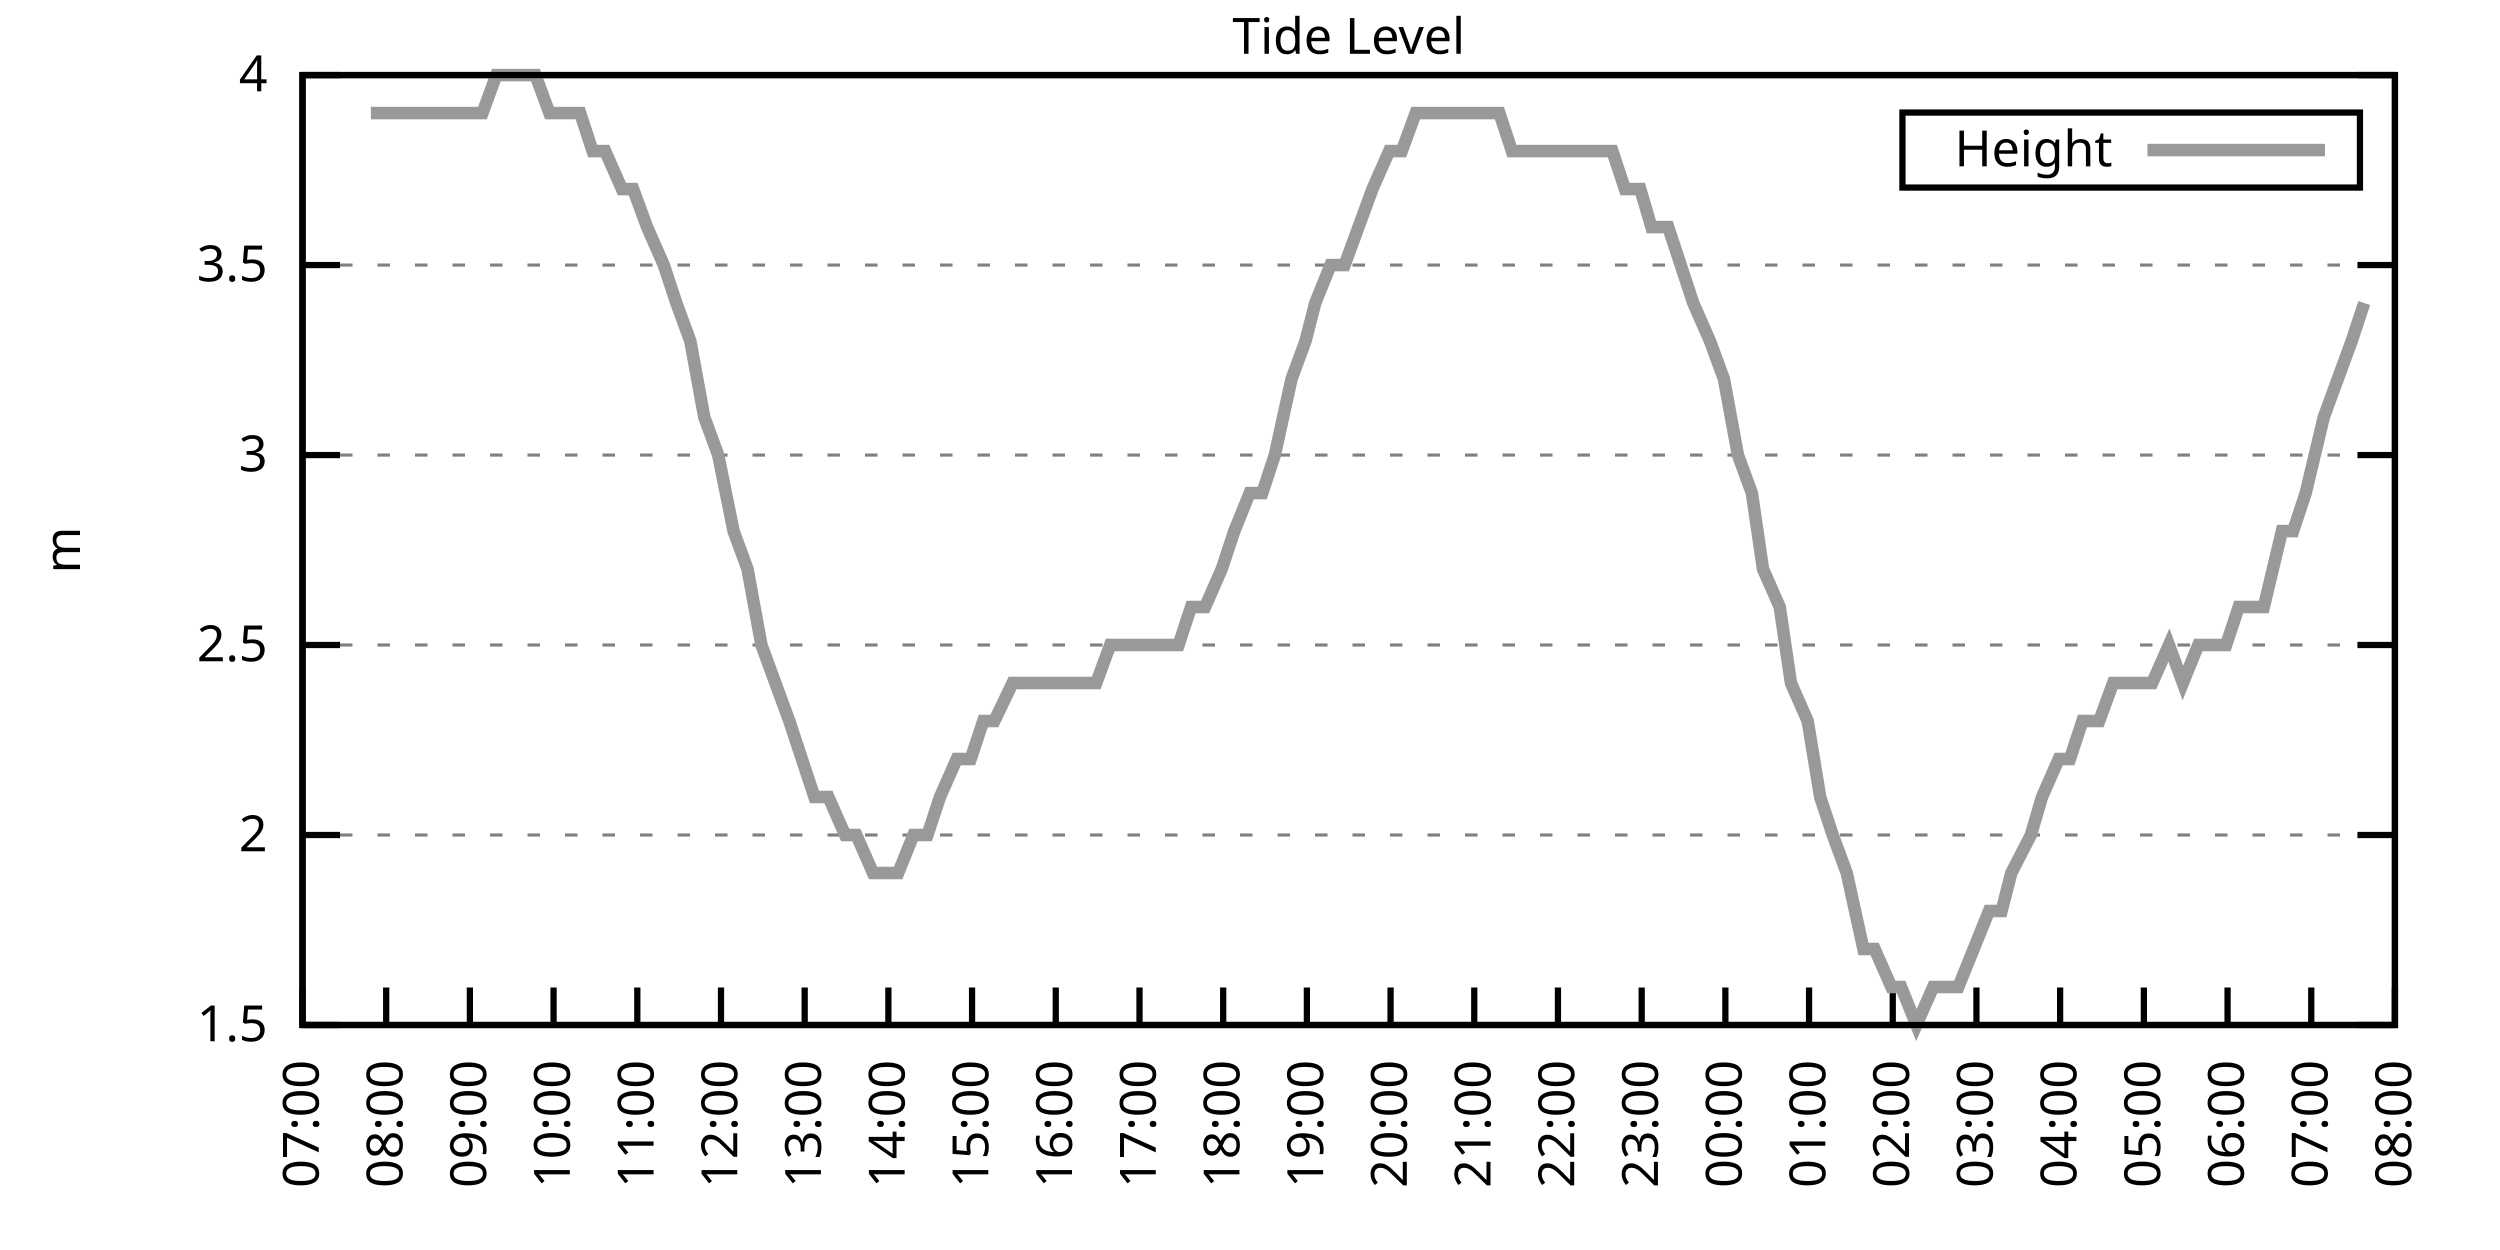
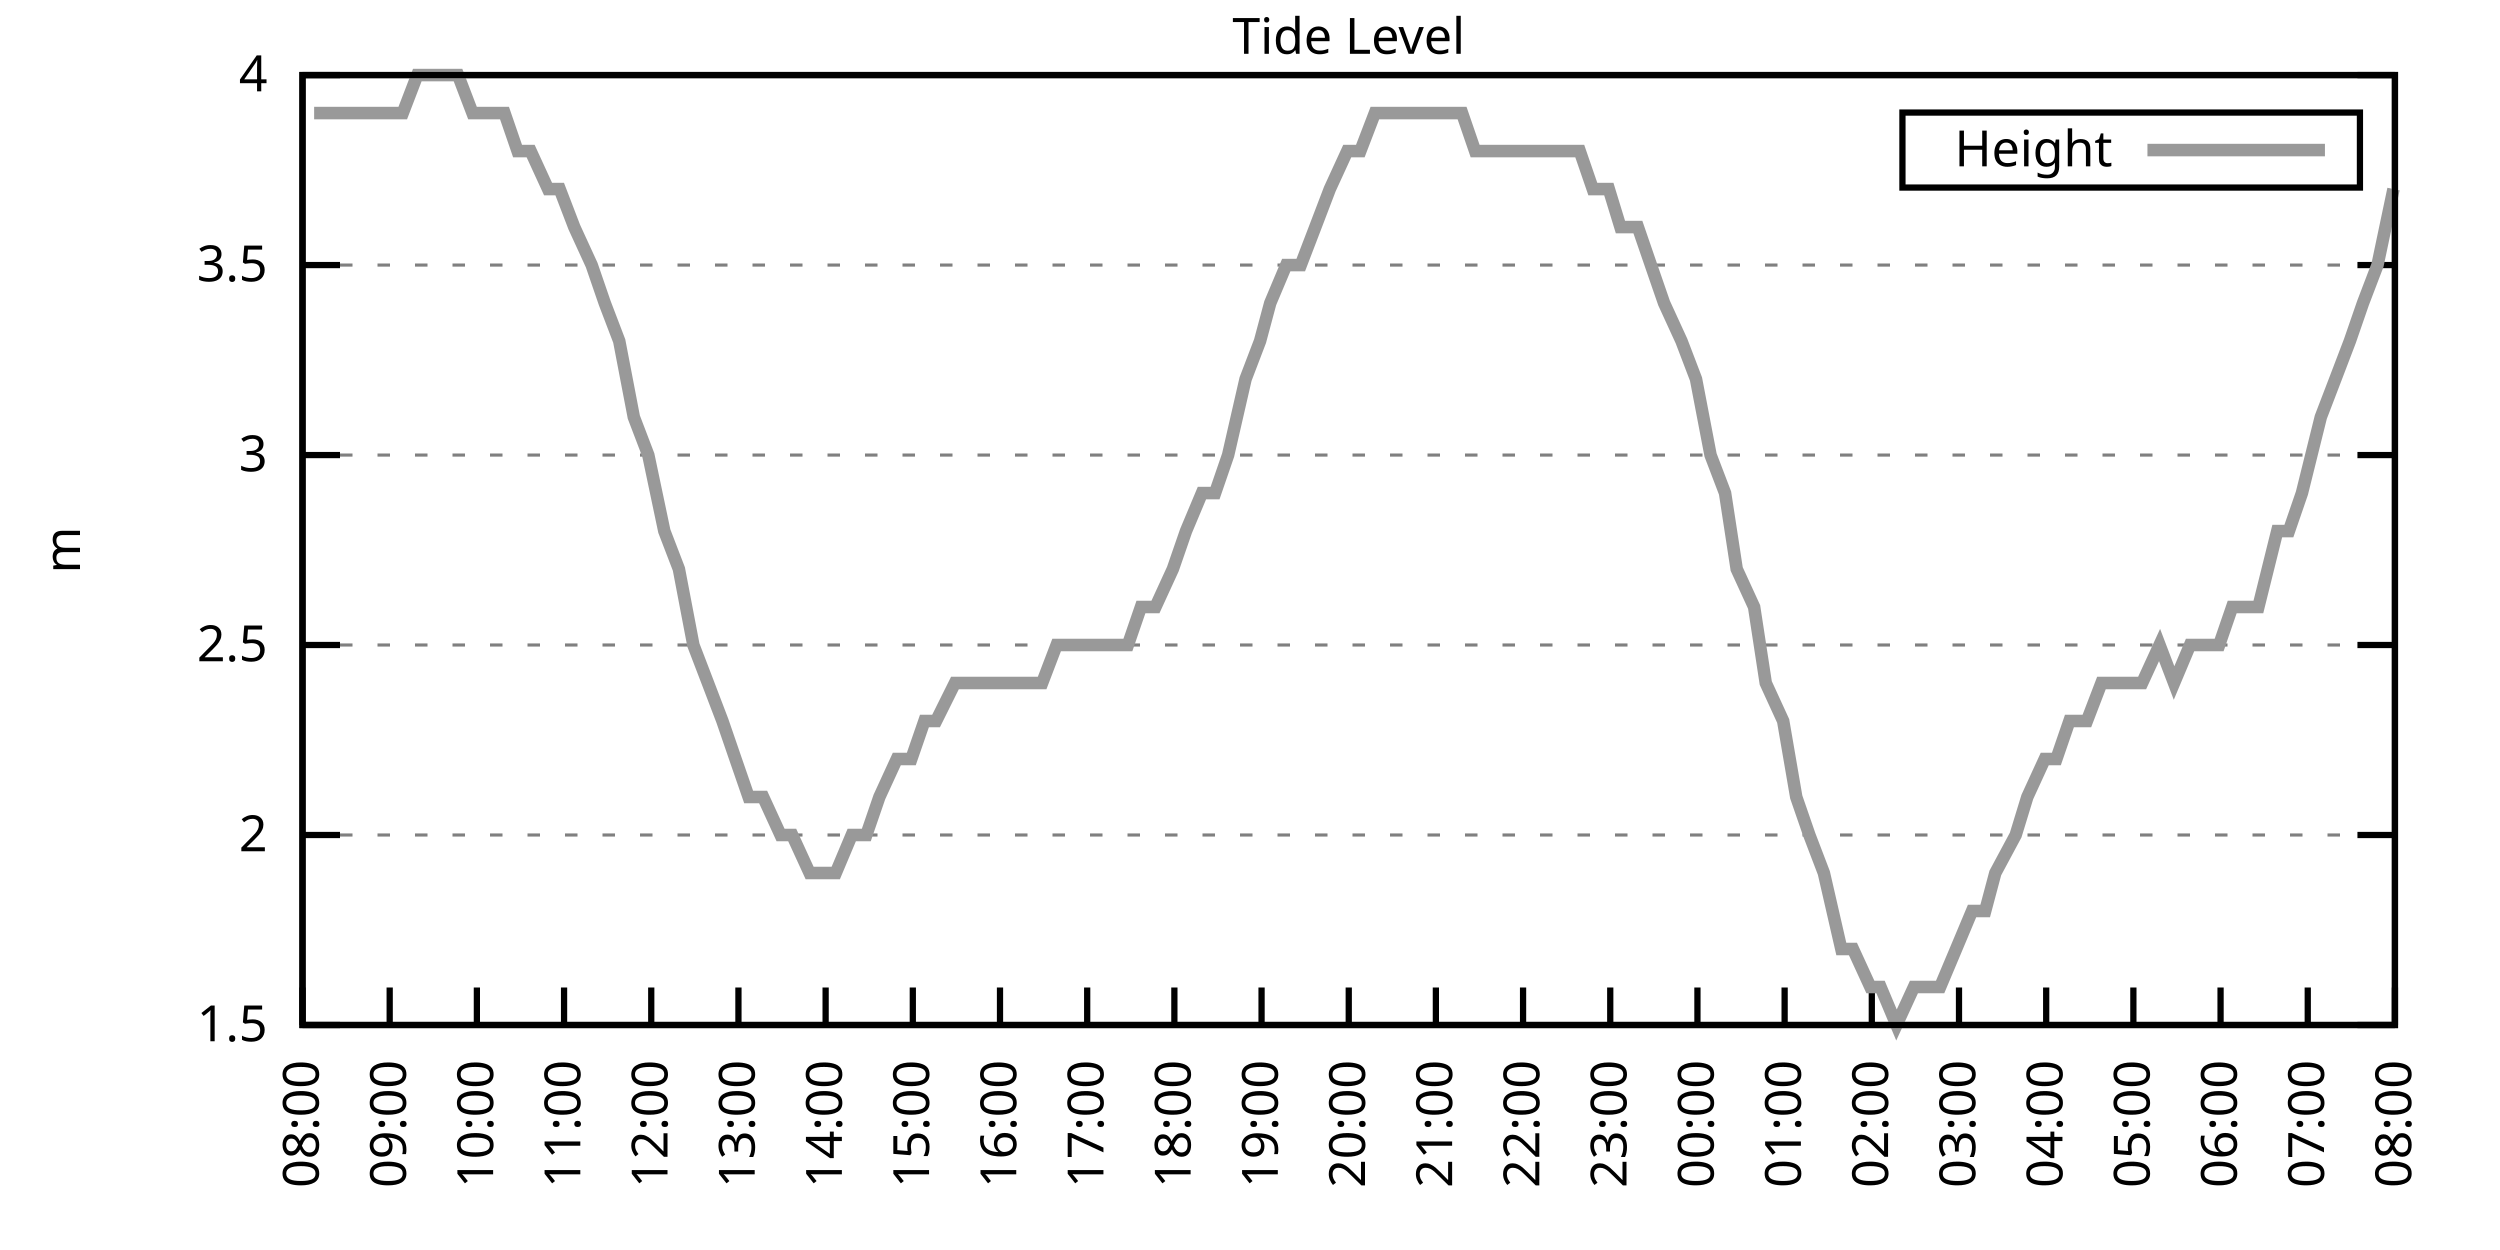
<svg xmlns="http://www.w3.org/2000/svg" xmlns:xlink="http://www.w3.org/1999/xlink" width="400" height="200" viewBox="0 0 400 200">
  <g id="gnuplot_canvas">
    <rect x="0" y="0" width="400" height="200" fill="none" />
    <defs>
      <circle id="gpDot" r="0.5" stroke-width="0.5" stroke="currentColor" />
      <path id="gpPt0" stroke-width="0.333" stroke="currentColor" d="M-1,0 h2 M0,-1 v2" />
      <path id="gpPt1" stroke-width="0.333" stroke="currentColor" d="M-1,-1 L1,1 M1,-1 L-1,1" />
      <path id="gpPt2" stroke-width="0.333" stroke="currentColor" d="M-1,0 L1,0 M0,-1 L0,1 M-1,-1 L1,1 M-1,1 L1,-1" />
      <rect id="gpPt3" stroke-width="0.333" stroke="currentColor" x="-1" y="-1" width="2" height="2" />
      <rect id="gpPt4" stroke-width="0.333" stroke="currentColor" fill="currentColor" x="-1" y="-1" width="2" height="2" />
      <circle id="gpPt5" stroke-width="0.333" stroke="currentColor" cx="0" cy="0" r="1" />
      <use xlink:href="#gpPt5" id="gpPt6" fill="currentColor" stroke="none" />
      <path id="gpPt7" stroke-width="0.333" stroke="currentColor" d="M0,-1.33 L-1.33,0.67 L1.33,0.67 z" />
      <use xlink:href="#gpPt7" id="gpPt8" fill="currentColor" stroke="none" />
      <use xlink:href="#gpPt7" id="gpPt9" stroke="currentColor" transform="rotate(180)" />
      <use xlink:href="#gpPt9" id="gpPt10" fill="currentColor" stroke="none" />
      <use xlink:href="#gpPt3" id="gpPt11" stroke="currentColor" transform="rotate(45)" />
      <use xlink:href="#gpPt11" id="gpPt12" fill="currentColor" stroke="none" />
      <path id="gpPt13" stroke-width="0.333" stroke="currentColor" d="M0,1.330 L1.265,0.411 L0.782,-1.067 L-0.782,-1.076 L-1.265,0.411 z" />
      <use xlink:href="#gpPt13" id="gpPt14" fill="currentColor" stroke="none" />
      <filter id="textbox" filterUnits="objectBoundingBox" x="0" y="0" height="1" width="1">
        <feFlood flood-color="white" flood-opacity="1" result="bgnd" />
        <feComposite in="SourceGraphic" in2="bgnd" operator="atop" />
      </filter>
      <filter id="greybox" filterUnits="objectBoundingBox" x="0" y="0" height="1" width="1">
        <feFlood flood-color="lightgrey" flood-opacity="1" result="grey" />
        <feComposite in="SourceGraphic" in2="grey" operator="atop" />
      </filter>
    </defs>
    <g fill="none" color="white" stroke="currentColor" stroke-width="1.00" stroke-linecap="butt" stroke-linejoin="miter">
</g>
    <g fill="none" color="black" stroke="currentColor" stroke-width="1.00" stroke-linecap="butt" stroke-linejoin="miter">
      <g stroke="none" shape-rendering="crispEdges">
        <polygon fill="rgb(255, 255, 255)" points="48.40,164.00 383.18,164.00 383.18,12.02 48.40,12.02 " />
      </g>
    </g>
    <g fill="none" color="black" stroke="currentColor" stroke-width="1.00" stroke-linecap="butt" stroke-linejoin="miter">
</g>
    <g fill="none" color="black" stroke="black" stroke-width="0.50" stroke-linecap="butt" stroke-linejoin="miter">
</g>
    <g fill="none" color="gray" stroke="currentColor" stroke-width="0.50" stroke-linecap="butt" stroke-linejoin="miter">
      <path stroke="gray" stroke-dasharray="2,4" class="gridline" d="M48.40,164.00 L383.19,164.00  " />
    </g>
    <g fill="none" color="gray" stroke="gray" stroke-width="1.00" stroke-linecap="butt" stroke-linejoin="miter">
</g>
    <g fill="none" color="black" stroke="currentColor" stroke-width="1.00" stroke-linecap="butt" stroke-linejoin="miter">
      <path stroke="black" d="M48.40,164.00 L54.40,164.00 M383.19,164.00 L377.19,164.00  " />
      <g transform="translate(42.80,166.60)" stroke="none" fill="black" font-family="Sans" font-size="8.00" text-anchor="end">
        <text>
          <tspan font-family="Sans"> 1.5</tspan>
        </text>
      </g>
    </g>
    <g fill="none" color="black" stroke="currentColor" stroke-width="1.00" stroke-linecap="butt" stroke-linejoin="miter">
</g>
    <g fill="none" color="black" stroke="black" stroke-width="0.50" stroke-linecap="butt" stroke-linejoin="miter">
</g>
    <g fill="none" color="gray" stroke="currentColor" stroke-width="0.50" stroke-linecap="butt" stroke-linejoin="miter">
      <path stroke="gray" stroke-dasharray="2,4" class="gridline" d="M48.40,133.60 L383.19,133.60  " />
    </g>
    <g fill="none" color="gray" stroke="gray" stroke-width="1.00" stroke-linecap="butt" stroke-linejoin="miter">
</g>
    <g fill="none" color="black" stroke="currentColor" stroke-width="1.00" stroke-linecap="butt" stroke-linejoin="miter">
      <path stroke="black" d="M48.40,133.60 L54.40,133.60 M383.19,133.60 L377.19,133.60  " />
      <g transform="translate(42.80,136.20)" stroke="none" fill="black" font-family="Sans" font-size="8.00" text-anchor="end">
        <text>
          <tspan font-family="Sans"> 2</tspan>
        </text>
      </g>
    </g>
    <g fill="none" color="black" stroke="currentColor" stroke-width="1.00" stroke-linecap="butt" stroke-linejoin="miter">
</g>
    <g fill="none" color="black" stroke="black" stroke-width="0.50" stroke-linecap="butt" stroke-linejoin="miter">
</g>
    <g fill="none" color="gray" stroke="currentColor" stroke-width="0.50" stroke-linecap="butt" stroke-linejoin="miter">
      <path stroke="gray" stroke-dasharray="2,4" class="gridline" d="M48.40,103.20 L383.19,103.20  " />
    </g>
    <g fill="none" color="gray" stroke="gray" stroke-width="1.00" stroke-linecap="butt" stroke-linejoin="miter">
</g>
    <g fill="none" color="black" stroke="currentColor" stroke-width="1.00" stroke-linecap="butt" stroke-linejoin="miter">
      <path stroke="black" d="M48.40,103.20 L54.40,103.20 M383.19,103.20 L377.19,103.20  " />
      <g transform="translate(42.80,105.80)" stroke="none" fill="black" font-family="Sans" font-size="8.00" text-anchor="end">
        <text>
          <tspan font-family="Sans"> 2.5</tspan>
        </text>
      </g>
    </g>
    <g fill="none" color="black" stroke="currentColor" stroke-width="1.00" stroke-linecap="butt" stroke-linejoin="miter">
</g>
    <g fill="none" color="black" stroke="black" stroke-width="0.50" stroke-linecap="butt" stroke-linejoin="miter">
</g>
    <g fill="none" color="gray" stroke="currentColor" stroke-width="0.50" stroke-linecap="butt" stroke-linejoin="miter">
      <path stroke="gray" stroke-dasharray="2,4" class="gridline" d="M48.40,72.81 L383.19,72.81  " />
    </g>
    <g fill="none" color="gray" stroke="gray" stroke-width="1.00" stroke-linecap="butt" stroke-linejoin="miter">
</g>
    <g fill="none" color="black" stroke="currentColor" stroke-width="1.00" stroke-linecap="butt" stroke-linejoin="miter">
      <path stroke="black" d="M48.40,72.81 L54.40,72.81 M383.19,72.81 L377.19,72.81  " />
      <g transform="translate(42.80,75.41)" stroke="none" fill="black" font-family="Sans" font-size="8.00" text-anchor="end">
        <text>
          <tspan font-family="Sans"> 3</tspan>
        </text>
      </g>
    </g>
    <g fill="none" color="black" stroke="currentColor" stroke-width="1.00" stroke-linecap="butt" stroke-linejoin="miter">
</g>
    <g fill="none" color="black" stroke="black" stroke-width="0.50" stroke-linecap="butt" stroke-linejoin="miter">
</g>
    <g fill="none" color="gray" stroke="currentColor" stroke-width="0.50" stroke-linecap="butt" stroke-linejoin="miter">
      <path stroke="gray" stroke-dasharray="2,4" class="gridline" d="M48.40,42.41 L383.19,42.41  " />
    </g>
    <g fill="none" color="gray" stroke="gray" stroke-width="1.00" stroke-linecap="butt" stroke-linejoin="miter">
</g>
    <g fill="none" color="black" stroke="currentColor" stroke-width="1.00" stroke-linecap="butt" stroke-linejoin="miter">
      <path stroke="black" d="M48.40,42.41 L54.40,42.41 M383.19,42.41 L377.19,42.41  " />
      <g transform="translate(42.80,45.01)" stroke="none" fill="black" font-family="Sans" font-size="8.00" text-anchor="end">
        <text>
          <tspan font-family="Sans"> 3.5</tspan>
        </text>
      </g>
    </g>
    <g fill="none" color="black" stroke="currentColor" stroke-width="1.00" stroke-linecap="butt" stroke-linejoin="miter">
</g>
    <g fill="none" color="black" stroke="black" stroke-width="0.50" stroke-linecap="butt" stroke-linejoin="miter">
</g>
    <g fill="none" color="gray" stroke="currentColor" stroke-width="0.50" stroke-linecap="butt" stroke-linejoin="miter">
      <path stroke="gray" stroke-dasharray="2,4" class="gridline" d="M48.40,12.01 L383.19,12.01  " />
    </g>
    <g fill="none" color="gray" stroke="gray" stroke-width="1.00" stroke-linecap="butt" stroke-linejoin="miter">
</g>
    <g fill="none" color="black" stroke="currentColor" stroke-width="1.00" stroke-linecap="butt" stroke-linejoin="miter">
      <path stroke="black" d="M48.40,12.01 L54.40,12.01 M383.19,12.01 L377.19,12.01  " />
      <g transform="translate(42.80,14.61)" stroke="none" fill="black" font-family="Sans" font-size="8.00" text-anchor="end">
        <text>
          <tspan font-family="Sans"> 4</tspan>
        </text>
      </g>
    </g>
    <g fill="none" color="black" stroke="currentColor" stroke-width="1.00" stroke-linecap="butt" stroke-linejoin="miter">
      <path stroke="black" d="M48.40,164.00 L48.40,158.00  " />
      <g transform="translate(51.00,169.60) rotate(270.00)" stroke="none" fill="black" font-family="Sans" font-size="8.00" text-anchor="end">
        <text>
-           <tspan font-family="Sans">07:00</tspan>
-         </text>
-       </g>
-     </g>
-     <g fill="none" color="black" stroke="currentColor" stroke-width="1.00" stroke-linecap="butt" stroke-linejoin="miter">
-       <path stroke="black" d="M61.79,164.00 L61.79,158.00  " />
-       <g transform="translate(64.39,169.60) rotate(270.00)" stroke="none" fill="black" font-family="Sans" font-size="8.00" text-anchor="end">
-         <text>
          <tspan font-family="Sans">08:00</tspan>
        </text>
      </g>
    </g>
    <g fill="none" color="black" stroke="currentColor" stroke-width="1.00" stroke-linecap="butt" stroke-linejoin="miter">
-       <path stroke="black" d="M75.18,164.00 L75.18,158.00  " />
-       <g transform="translate(77.78,169.60) rotate(270.00)" stroke="none" fill="black" font-family="Sans" font-size="8.00" text-anchor="end">
+       <path stroke="black" d="M62.35,164.00 L62.35,158.00  " />
+       <g transform="translate(64.95,169.60) rotate(270.00)" stroke="none" fill="black" font-family="Sans" font-size="8.00" text-anchor="end">
        <text>
          <tspan font-family="Sans">09:00</tspan>
        </text>
      </g>
    </g>
    <g fill="none" color="black" stroke="currentColor" stroke-width="1.00" stroke-linecap="butt" stroke-linejoin="miter">
-       <path stroke="black" d="M88.57,164.00 L88.57,158.00  " />
-       <g transform="translate(91.17,169.60) rotate(270.00)" stroke="none" fill="black" font-family="Sans" font-size="8.00" text-anchor="end">
+       <path stroke="black" d="M76.30,164.00 L76.30,158.00  " />
+       <g transform="translate(78.90,169.60) rotate(270.00)" stroke="none" fill="black" font-family="Sans" font-size="8.00" text-anchor="end">
        <text>
          <tspan font-family="Sans">10:00</tspan>
        </text>
      </g>
    </g>
    <g fill="none" color="black" stroke="currentColor" stroke-width="1.00" stroke-linecap="butt" stroke-linejoin="miter">
-       <path stroke="black" d="M101.97,164.00 L101.97,158.00  " />
-       <g transform="translate(104.57,169.60) rotate(270.00)" stroke="none" fill="black" font-family="Sans" font-size="8.00" text-anchor="end">
+       <path stroke="black" d="M90.25,164.00 L90.25,158.00  " />
+       <g transform="translate(92.85,169.60) rotate(270.00)" stroke="none" fill="black" font-family="Sans" font-size="8.00" text-anchor="end">
        <text>
          <tspan font-family="Sans">11:00</tspan>
        </text>
      </g>
    </g>
    <g fill="none" color="black" stroke="currentColor" stroke-width="1.00" stroke-linecap="butt" stroke-linejoin="miter">
-       <path stroke="black" d="M115.36,164.00 L115.36,158.00  " />
-       <g transform="translate(117.96,169.60) rotate(270.00)" stroke="none" fill="black" font-family="Sans" font-size="8.00" text-anchor="end">
+       <path stroke="black" d="M104.20,164.00 L104.20,158.00  " />
+       <g transform="translate(106.80,169.60) rotate(270.00)" stroke="none" fill="black" font-family="Sans" font-size="8.00" text-anchor="end">
        <text>
          <tspan font-family="Sans">12:00</tspan>
        </text>
      </g>
    </g>
    <g fill="none" color="black" stroke="currentColor" stroke-width="1.00" stroke-linecap="butt" stroke-linejoin="miter">
-       <path stroke="black" d="M128.75,164.00 L128.75,158.00  " />
-       <g transform="translate(131.35,169.60) rotate(270.00)" stroke="none" fill="black" font-family="Sans" font-size="8.00" text-anchor="end">
+       <path stroke="black" d="M118.15,164.00 L118.15,158.00  " />
+       <g transform="translate(120.75,169.60) rotate(270.00)" stroke="none" fill="black" font-family="Sans" font-size="8.00" text-anchor="end">
        <text>
          <tspan font-family="Sans">13:00</tspan>
        </text>
      </g>
    </g>
    <g fill="none" color="black" stroke="currentColor" stroke-width="1.00" stroke-linecap="butt" stroke-linejoin="miter">
-       <path stroke="black" d="M142.14,164.00 L142.14,158.00  " />
-       <g transform="translate(144.74,169.60) rotate(270.00)" stroke="none" fill="black" font-family="Sans" font-size="8.00" text-anchor="end">
+       <path stroke="black" d="M132.10,164.00 L132.10,158.00  " />
+       <g transform="translate(134.70,169.60) rotate(270.00)" stroke="none" fill="black" font-family="Sans" font-size="8.00" text-anchor="end">
        <text>
          <tspan font-family="Sans">14:00</tspan>
        </text>
      </g>
    </g>
    <g fill="none" color="black" stroke="currentColor" stroke-width="1.00" stroke-linecap="butt" stroke-linejoin="miter">
-       <path stroke="black" d="M155.53,164.00 L155.53,158.00  " />
-       <g transform="translate(158.13,169.60) rotate(270.00)" stroke="none" fill="black" font-family="Sans" font-size="8.00" text-anchor="end">
+       <path stroke="black" d="M146.05,164.00 L146.05,158.00  " />
+       <g transform="translate(148.65,169.60) rotate(270.00)" stroke="none" fill="black" font-family="Sans" font-size="8.00" text-anchor="end">
        <text>
          <tspan font-family="Sans">15:00</tspan>
        </text>
      </g>
    </g>
    <g fill="none" color="black" stroke="currentColor" stroke-width="1.00" stroke-linecap="butt" stroke-linejoin="miter">
-       <path stroke="black" d="M168.92,164.00 L168.92,158.00  " />
-       <g transform="translate(171.52,169.60) rotate(270.00)" stroke="none" fill="black" font-family="Sans" font-size="8.00" text-anchor="end">
+       <path stroke="black" d="M160.00,164.00 L160.00,158.00  " />
+       <g transform="translate(162.60,169.60) rotate(270.00)" stroke="none" fill="black" font-family="Sans" font-size="8.00" text-anchor="end">
        <text>
          <tspan font-family="Sans">16:00</tspan>
        </text>
      </g>
    </g>
    <g fill="none" color="black" stroke="currentColor" stroke-width="1.00" stroke-linecap="butt" stroke-linejoin="miter">
-       <path stroke="black" d="M182.32,164.00 L182.32,158.00  " />
-       <g transform="translate(184.92,169.60) rotate(270.00)" stroke="none" fill="black" font-family="Sans" font-size="8.00" text-anchor="end">
+       <path stroke="black" d="M173.95,164.00 L173.95,158.00  " />
+       <g transform="translate(176.55,169.60) rotate(270.00)" stroke="none" fill="black" font-family="Sans" font-size="8.00" text-anchor="end">
        <text>
          <tspan font-family="Sans">17:00</tspan>
        </text>
      </g>
    </g>
    <g fill="none" color="black" stroke="currentColor" stroke-width="1.00" stroke-linecap="butt" stroke-linejoin="miter">
-       <path stroke="black" d="M195.71,164.00 L195.71,158.00  " />
-       <g transform="translate(198.31,169.60) rotate(270.00)" stroke="none" fill="black" font-family="Sans" font-size="8.00" text-anchor="end">
+       <path stroke="black" d="M187.90,164.00 L187.90,158.00  " />
+       <g transform="translate(190.50,169.60) rotate(270.00)" stroke="none" fill="black" font-family="Sans" font-size="8.00" text-anchor="end">
        <text>
          <tspan font-family="Sans">18:00</tspan>
        </text>
      </g>
    </g>
    <g fill="none" color="black" stroke="currentColor" stroke-width="1.00" stroke-linecap="butt" stroke-linejoin="miter">
-       <path stroke="black" d="M209.10,164.00 L209.10,158.00  " />
-       <g transform="translate(211.70,169.60) rotate(270.00)" stroke="none" fill="black" font-family="Sans" font-size="8.00" text-anchor="end">
+       <path stroke="black" d="M201.85,164.00 L201.85,158.00  " />
+       <g transform="translate(204.45,169.60) rotate(270.00)" stroke="none" fill="black" font-family="Sans" font-size="8.00" text-anchor="end">
        <text>
          <tspan font-family="Sans">19:00</tspan>
        </text>
      </g>
    </g>
    <g fill="none" color="black" stroke="currentColor" stroke-width="1.00" stroke-linecap="butt" stroke-linejoin="miter">
-       <path stroke="black" d="M222.49,164.00 L222.49,158.00  " />
-       <g transform="translate(225.09,169.60) rotate(270.00)" stroke="none" fill="black" font-family="Sans" font-size="8.00" text-anchor="end">
+       <path stroke="black" d="M215.80,164.00 L215.80,158.00  " />
+       <g transform="translate(218.40,169.60) rotate(270.00)" stroke="none" fill="black" font-family="Sans" font-size="8.00" text-anchor="end">
        <text>
          <tspan font-family="Sans">20:00</tspan>
        </text>
      </g>
    </g>
    <g fill="none" color="black" stroke="currentColor" stroke-width="1.00" stroke-linecap="butt" stroke-linejoin="miter">
-       <path stroke="black" d="M235.88,164.00 L235.88,158.00  " />
-       <g transform="translate(238.48,169.60) rotate(270.00)" stroke="none" fill="black" font-family="Sans" font-size="8.00" text-anchor="end">
+       <path stroke="black" d="M229.74,164.00 L229.74,158.00  " />
+       <g transform="translate(232.34,169.60) rotate(270.00)" stroke="none" fill="black" font-family="Sans" font-size="8.00" text-anchor="end">
        <text>
          <tspan font-family="Sans">21:00</tspan>
        </text>
      </g>
    </g>
    <g fill="none" color="black" stroke="currentColor" stroke-width="1.00" stroke-linecap="butt" stroke-linejoin="miter">
-       <path stroke="black" d="M249.27,164.00 L249.27,158.00  " />
-       <g transform="translate(251.87,169.60) rotate(270.00)" stroke="none" fill="black" font-family="Sans" font-size="8.00" text-anchor="end">
+       <path stroke="black" d="M243.69,164.00 L243.69,158.00  " />
+       <g transform="translate(246.29,169.60) rotate(270.00)" stroke="none" fill="black" font-family="Sans" font-size="8.00" text-anchor="end">
        <text>
          <tspan font-family="Sans">22:00</tspan>
        </text>
      </g>
    </g>
    <g fill="none" color="black" stroke="currentColor" stroke-width="1.00" stroke-linecap="butt" stroke-linejoin="miter">
-       <path stroke="black" d="M262.67,164.00 L262.67,158.00  " />
-       <g transform="translate(265.27,169.60) rotate(270.00)" stroke="none" fill="black" font-family="Sans" font-size="8.00" text-anchor="end">
+       <path stroke="black" d="M257.64,164.00 L257.64,158.00  " />
+       <g transform="translate(260.24,169.60) rotate(270.00)" stroke="none" fill="black" font-family="Sans" font-size="8.00" text-anchor="end">
        <text>
          <tspan font-family="Sans">23:00</tspan>
        </text>
      </g>
    </g>
    <g fill="none" color="black" stroke="currentColor" stroke-width="1.00" stroke-linecap="butt" stroke-linejoin="miter">
-       <path stroke="black" d="M276.06,164.00 L276.06,158.00  " />
-       <g transform="translate(278.66,169.60) rotate(270.00)" stroke="none" fill="black" font-family="Sans" font-size="8.00" text-anchor="end">
+       <path stroke="black" d="M271.59,164.00 L271.59,158.00  " />
+       <g transform="translate(274.19,169.60) rotate(270.00)" stroke="none" fill="black" font-family="Sans" font-size="8.00" text-anchor="end">
        <text>
          <tspan font-family="Sans">00:00</tspan>
        </text>
      </g>
    </g>
    <g fill="none" color="black" stroke="currentColor" stroke-width="1.00" stroke-linecap="butt" stroke-linejoin="miter">
-       <path stroke="black" d="M289.45,164.00 L289.45,158.00  " />
-       <g transform="translate(292.05,169.60) rotate(270.00)" stroke="none" fill="black" font-family="Sans" font-size="8.00" text-anchor="end">
+       <path stroke="black" d="M285.54,164.00 L285.54,158.00  " />
+       <g transform="translate(288.14,169.60) rotate(270.00)" stroke="none" fill="black" font-family="Sans" font-size="8.00" text-anchor="end">
        <text>
          <tspan font-family="Sans">01:00</tspan>
        </text>
      </g>
    </g>
    <g fill="none" color="black" stroke="currentColor" stroke-width="1.00" stroke-linecap="butt" stroke-linejoin="miter">
-       <path stroke="black" d="M302.84,164.00 L302.84,158.00  " />
-       <g transform="translate(305.44,169.60) rotate(270.00)" stroke="none" fill="black" font-family="Sans" font-size="8.00" text-anchor="end">
+       <path stroke="black" d="M299.49,164.00 L299.49,158.00  " />
+       <g transform="translate(302.09,169.60) rotate(270.00)" stroke="none" fill="black" font-family="Sans" font-size="8.00" text-anchor="end">
        <text>
          <tspan font-family="Sans">02:00</tspan>
        </text>
      </g>
    </g>
    <g fill="none" color="black" stroke="currentColor" stroke-width="1.00" stroke-linecap="butt" stroke-linejoin="miter">
-       <path stroke="black" d="M316.23,164.00 L316.23,158.00  " />
-       <g transform="translate(318.83,169.60) rotate(270.00)" stroke="none" fill="black" font-family="Sans" font-size="8.00" text-anchor="end">
+       <path stroke="black" d="M313.44,164.00 L313.44,158.00  " />
+       <g transform="translate(316.04,169.60) rotate(270.00)" stroke="none" fill="black" font-family="Sans" font-size="8.00" text-anchor="end">
        <text>
          <tspan font-family="Sans">03:00</tspan>
        </text>
      </g>
    </g>
    <g fill="none" color="black" stroke="currentColor" stroke-width="1.00" stroke-linecap="butt" stroke-linejoin="miter">
-       <path stroke="black" d="M329.62,164.00 L329.62,158.00  " />
-       <g transform="translate(332.22,169.60) rotate(270.00)" stroke="none" fill="black" font-family="Sans" font-size="8.00" text-anchor="end">
+       <path stroke="black" d="M327.39,164.00 L327.39,158.00  " />
+       <g transform="translate(329.99,169.60) rotate(270.00)" stroke="none" fill="black" font-family="Sans" font-size="8.00" text-anchor="end">
        <text>
          <tspan font-family="Sans">04:00</tspan>
        </text>
      </g>
    </g>
    <g fill="none" color="black" stroke="currentColor" stroke-width="1.00" stroke-linecap="butt" stroke-linejoin="miter">
-       <path stroke="black" d="M343.02,164.00 L343.02,158.00  " />
-       <g transform="translate(345.62,169.60) rotate(270.00)" stroke="none" fill="black" font-family="Sans" font-size="8.00" text-anchor="end">
+       <path stroke="black" d="M341.34,164.00 L341.34,158.00  " />
+       <g transform="translate(343.94,169.60) rotate(270.00)" stroke="none" fill="black" font-family="Sans" font-size="8.00" text-anchor="end">
        <text>
          <tspan font-family="Sans">05:00</tspan>
        </text>
      </g>
    </g>
    <g fill="none" color="black" stroke="currentColor" stroke-width="1.00" stroke-linecap="butt" stroke-linejoin="miter">
-       <path stroke="black" d="M356.41,164.00 L356.41,158.00  " />
-       <g transform="translate(359.01,169.60) rotate(270.00)" stroke="none" fill="black" font-family="Sans" font-size="8.00" text-anchor="end">
+       <path stroke="black" d="M355.29,164.00 L355.29,158.00  " />
+       <g transform="translate(357.89,169.60) rotate(270.00)" stroke="none" fill="black" font-family="Sans" font-size="8.00" text-anchor="end">
        <text>
          <tspan font-family="Sans">06:00</tspan>
        </text>
      </g>
    </g>
    <g fill="none" color="black" stroke="currentColor" stroke-width="1.00" stroke-linecap="butt" stroke-linejoin="miter">
-       <path stroke="black" d="M369.80,164.00 L369.80,158.00  " />
-       <g transform="translate(372.40,169.60) rotate(270.00)" stroke="none" fill="black" font-family="Sans" font-size="8.00" text-anchor="end">
+       <path stroke="black" d="M369.24,164.00 L369.24,158.00  " />
+       <g transform="translate(371.84,169.60) rotate(270.00)" stroke="none" fill="black" font-family="Sans" font-size="8.00" text-anchor="end">
        <text>
          <tspan font-family="Sans">07:00</tspan>
        </text>
      </g>
    </g>
    <g fill="none" color="black" stroke="currentColor" stroke-width="1.00" stroke-linecap="butt" stroke-linejoin="miter">
      <path stroke="black" d="M383.19,164.00 L383.19,158.00  " />
      <g transform="translate(385.79,169.60) rotate(270.00)" stroke="none" fill="black" font-family="Sans" font-size="8.00" text-anchor="end">
        <text>
          <tspan font-family="Sans">08:00</tspan>
        </text>
      </g>
    </g>
    <g fill="none" color="black" stroke="currentColor" stroke-width="1.00" stroke-linecap="butt" stroke-linejoin="miter">
</g>
    <g fill="none" color="black" stroke="currentColor" stroke-width="1.00" stroke-linecap="butt" stroke-linejoin="miter">
      <path stroke="black" d="M48.40,12.01 L48.40,164.00 L383.19,164.00 L383.19,12.01 L48.40,12.01 Z  " />
    </g>
    <g fill="none" color="black" stroke="currentColor" stroke-width="1.00" stroke-linecap="butt" stroke-linejoin="miter">
</g>
    <g fill="none" color="black" stroke="currentColor" stroke-width="1.00" stroke-linecap="butt" stroke-linejoin="miter">
      <path stroke="black" d="M304.39,30.01 L304.39,18.01 L377.59,18.01 L377.59,30.01 L304.39,30.01 Z  " />
    </g>
    <g id="Tide_level_plot_1">
      <g fill="none" color="white" stroke="black" stroke-width="2.00" stroke-linecap="butt" stroke-linejoin="miter">
</g>
      <g fill="none" color="black" stroke="currentColor" stroke-width="2.00" stroke-linecap="butt" stroke-linejoin="miter">
        <g transform="translate(337.99,26.61)" stroke="none" fill="black" font-family="Sans" font-size="8.00" text-anchor="end">
          <text>
            <tspan font-family="Sans">Height</tspan>
          </text>
        </g>
      </g>
      <g fill="none" color="black" stroke="currentColor" stroke-width="2.00" stroke-linecap="butt" stroke-linejoin="miter">
-         <path stroke="rgb(153, 153, 153)" d="M343.59,24.01 L371.99,24.01 M59.34,18.09 L61.35,18.09 L63.58,18.09 L65.81,18.09 L67.82,18.09 L70.50,18.09   L72.28,18.09 L74.96,18.09 L77.19,18.09 L79.42,12.01 L81.66,12.01 L83.66,12.01 L85.67,12.01 L87.91,18.09   L90.58,18.09 L92.82,18.09 L94.82,24.17 L96.83,24.17 L99.51,30.25 L101.30,30.25 L103.53,36.33 L106.21,42.41   L108.22,48.49 L110.45,54.57 L112.68,66.73 L114.91,72.81 L117.37,84.97 L119.60,91.04 L121.83,103.20 L124.06,109.28   L126.29,115.36 L128.30,121.44 L130.31,127.52 L132.54,127.52 L135.22,133.60 L137.01,133.60 L139.69,139.68 L141.69,139.68   L143.70,139.68 L146.16,133.60 L148.39,133.60 L150.40,127.52 L153.08,121.44 L155.31,121.44 L157.32,115.36 L159.10,115.36   L162.01,109.28 L163.57,109.28 L166.47,109.28 L168.70,109.28 L170.93,109.28 L173.17,109.28 L175.40,109.28 L177.63,103.20   L179.64,103.20 L182.09,103.20 L183.66,103.20 L186.33,103.20 L188.57,103.20 L190.57,97.12 L192.81,97.12 L195.48,91.04   L197.49,84.97 L199.95,78.89 L201.96,78.89 L203.97,72.81 L206.64,60.65 L208.88,54.57 L210.44,48.49 L212.89,42.41   L215.13,42.41 L217.36,36.33 L219.59,30.25 L222.27,24.17 L224.28,24.17 L226.51,18.09 L228.74,18.09 L230.97,18.09   L233.43,18.09 L235.66,18.09 L237.67,18.09 L239.90,18.09 L241.91,24.17 L244.59,24.17 L246.82,24.17 L248.38,24.17   L251.06,24.17 L253.07,24.17 L255.75,24.17 L257.98,24.17 L259.99,30.25 L262.44,30.25 L264.23,36.33 L266.91,36.33   L268.92,42.41 L270.92,48.49 L273.60,54.57 L275.83,60.65 L278.07,72.81 L280.30,78.89 L282.08,91.04 L284.76,97.12   L286.55,109.28 L289.23,115.36 L291.23,127.52 L293.24,133.60 L295.48,139.68 L298.15,151.84 L299.94,151.84 L302.62,157.92   L304.18,157.92 L306.63,164.00 L309.31,157.92 L311.54,157.92 L313.33,157.92 L315.79,151.84 L318.24,145.76 L320.25,145.76   L321.81,139.68 L324.94,133.60 L326.72,127.52 L329.40,121.44 L331.19,121.44 L333.19,115.36 L335.87,115.36 L338.10,109.28   L340.11,109.28 L342.35,109.28 L344.35,109.28 L347.03,103.20 L349.26,109.28 L351.72,103.20 L353.95,103.20 L356.18,103.20   L358.19,97.12 L360.20,97.12 L362.21,97.12 L365.11,84.97 L366.90,84.97 L368.91,78.89 L371.81,66.73 L374.04,60.65   L376.27,54.57 L378.28,48.49  " />
+         <path stroke="rgb(153, 153, 153)" d="M343.59,24.01 L371.99,24.01 M50.26,18.09 L52.58,18.09 L54.68,18.09 L57.47,18.09 L59.33,18.09 L62.12,18.09   L64.44,18.09 L66.77,12.01 L69.09,12.01 L71.18,12.01 L73.28,12.01 L75.60,18.09 L78.39,18.09 L80.72,18.09   L82.81,24.17 L84.90,24.17 L87.69,30.25 L89.55,30.25 L91.88,36.33 L94.67,42.41 L96.76,48.49 L99.08,54.57   L101.41,66.73 L103.73,72.81 L106.29,84.97 L108.62,91.04 L110.94,103.20 L113.27,109.28 L115.59,115.36 L117.68,121.44   L119.78,127.52 L122.10,127.52 L124.89,133.60 L126.75,133.60 L129.54,139.68 L131.63,139.68 L133.72,139.68 L136.28,133.60   L138.61,133.60 L140.70,127.52 L143.49,121.44 L145.81,121.44 L147.91,115.36 L149.77,115.36 L152.79,109.28 L154.42,109.28   L157.44,109.28 L159.76,109.28 L162.09,109.28 L164.41,109.28 L166.74,109.28 L169.06,103.20 L171.16,103.20 L173.71,103.20   L175.34,103.20 L178.13,103.20 L180.46,103.20 L182.55,97.12 L184.87,97.12 L187.66,91.04 L189.76,84.97 L192.31,78.89   L194.41,78.89 L196.50,72.81 L199.29,60.65 L201.61,54.57 L203.24,48.49 L205.80,42.41 L208.12,42.41 L210.45,36.33   L212.77,30.25 L215.56,24.17 L217.65,24.17 L219.98,18.09 L222.30,18.09 L224.63,18.09 L227.19,18.09 L229.51,18.09   L231.60,18.09 L233.93,18.09 L236.02,24.17 L238.81,24.17 L241.14,24.17 L242.76,24.17 L245.55,24.17 L247.65,24.17   L250.44,24.17 L252.76,24.17 L254.85,30.25 L257.41,30.25 L259.27,36.33 L262.06,36.33 L264.15,42.41 L266.25,48.49   L269.04,54.57 L271.36,60.65 L273.69,72.81 L276.01,78.89 L277.87,91.04 L280.66,97.12 L282.52,109.28 L285.31,115.36   L287.40,127.52 L289.50,133.60 L291.82,139.68 L294.61,151.84 L296.47,151.84 L299.26,157.92 L300.89,157.92 L303.44,164.00   L306.23,157.92 L308.56,157.92 L310.42,157.92 L312.98,151.84 L315.53,145.76 L317.63,145.76 L319.25,139.68 L322.51,133.60   L324.37,127.52 L327.16,121.44 L329.02,121.44 L331.11,115.36 L333.90,115.36 L336.23,109.28 L338.32,109.28 L340.64,109.28   L342.74,109.28 L345.53,103.20 L347.85,109.28 L350.41,103.20 L352.73,103.20 L355.06,103.20 L357.15,97.12 L359.24,97.12   L361.34,97.12 L364.36,84.97 L366.22,84.97 L368.31,78.89 L371.33,66.73 L373.66,60.65 L375.98,54.57 L378.08,48.49   L380.40,42.41 L382.96,30.25  " />
      </g>
    </g>
    <g fill="none" color="black" stroke="currentColor" stroke-width="2.00" stroke-linecap="butt" stroke-linejoin="miter">
</g>
    <g fill="none" color="black" stroke="black" stroke-width="1.00" stroke-linecap="butt" stroke-linejoin="miter">
</g>
    <g fill="none" color="black" stroke="currentColor" stroke-width="1.00" stroke-linecap="butt" stroke-linejoin="miter">
      <path stroke="black" d="M48.40,12.01 L48.40,164.00 L383.19,164.00 L383.19,12.01 L48.40,12.01 Z  " />
      <g transform="translate(12.80,88.01) rotate(270.00)" stroke="none" fill="black" font-family="Sans" font-size="8.00" text-anchor="middle">
        <text>
          <tspan font-family="Sans">m</tspan>
        </text>
      </g>
    </g>
    <g fill="none" color="black" stroke="currentColor" stroke-width="1.00" stroke-linecap="butt" stroke-linejoin="miter">
</g>
    <g fill="none" color="black" stroke="currentColor" stroke-width="1.00" stroke-linecap="butt" stroke-linejoin="miter">
      <g transform="translate(215.79,8.61)" stroke="none" fill="black" font-family="Sans" font-size="8.00" text-anchor="middle">
        <text>
          <tspan font-family="Sans">Tide Level</tspan>
        </text>
      </g>
    </g>
    <g fill="none" color="black" stroke="currentColor" stroke-width="1.00" stroke-linecap="butt" stroke-linejoin="miter">
</g>
  </g>
</svg>
